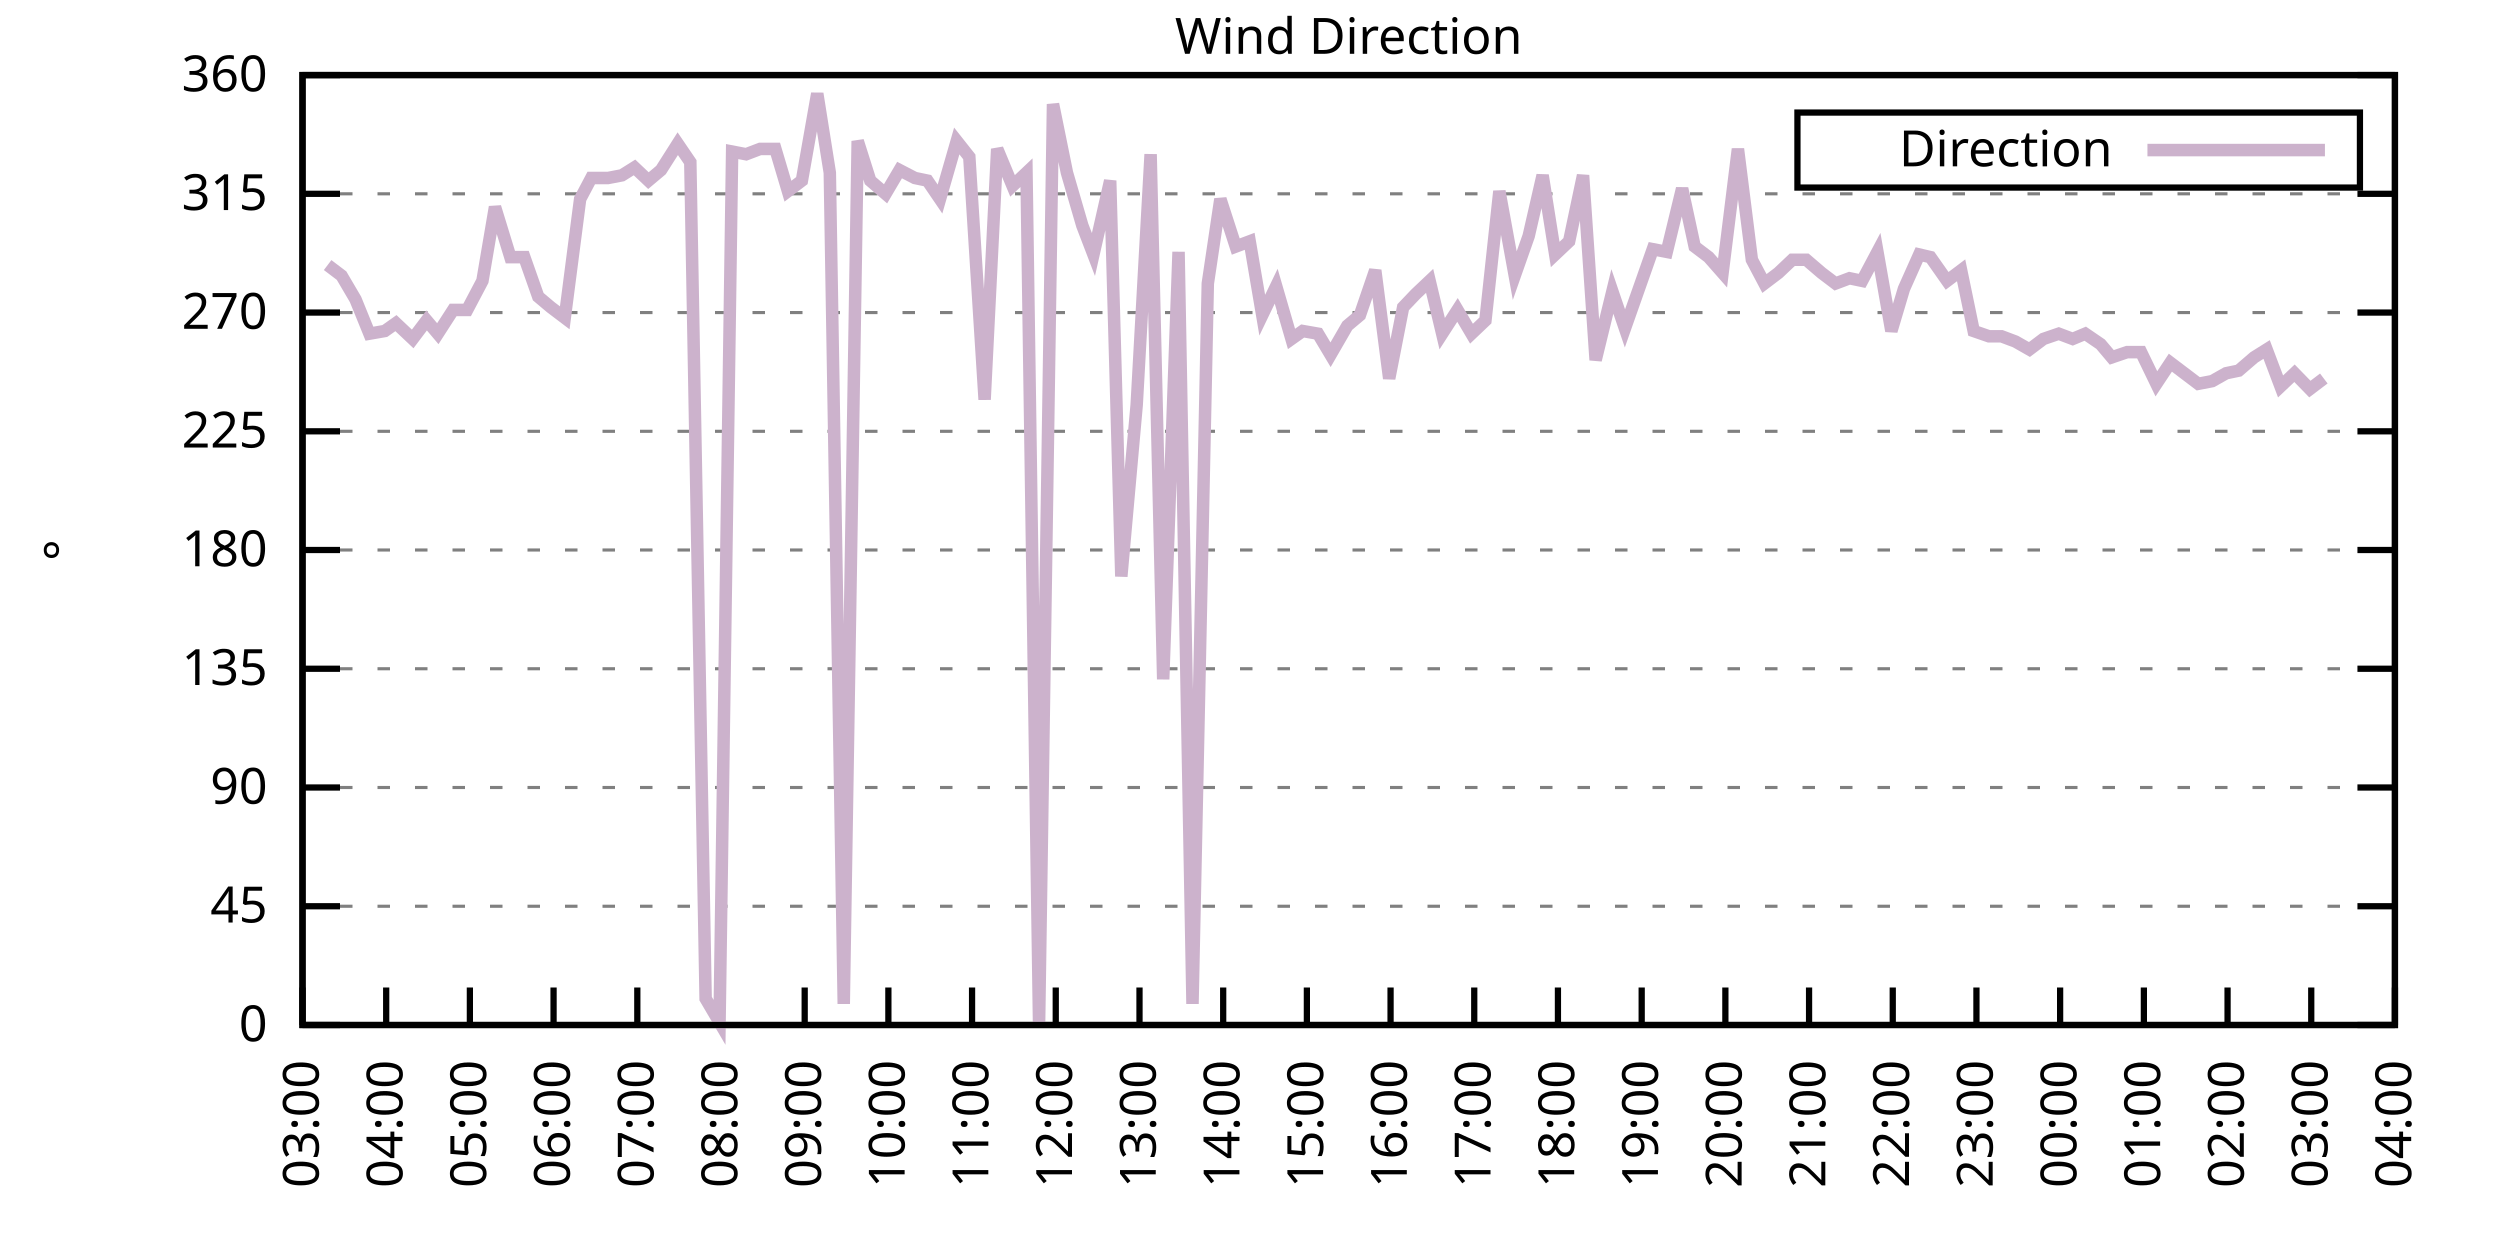
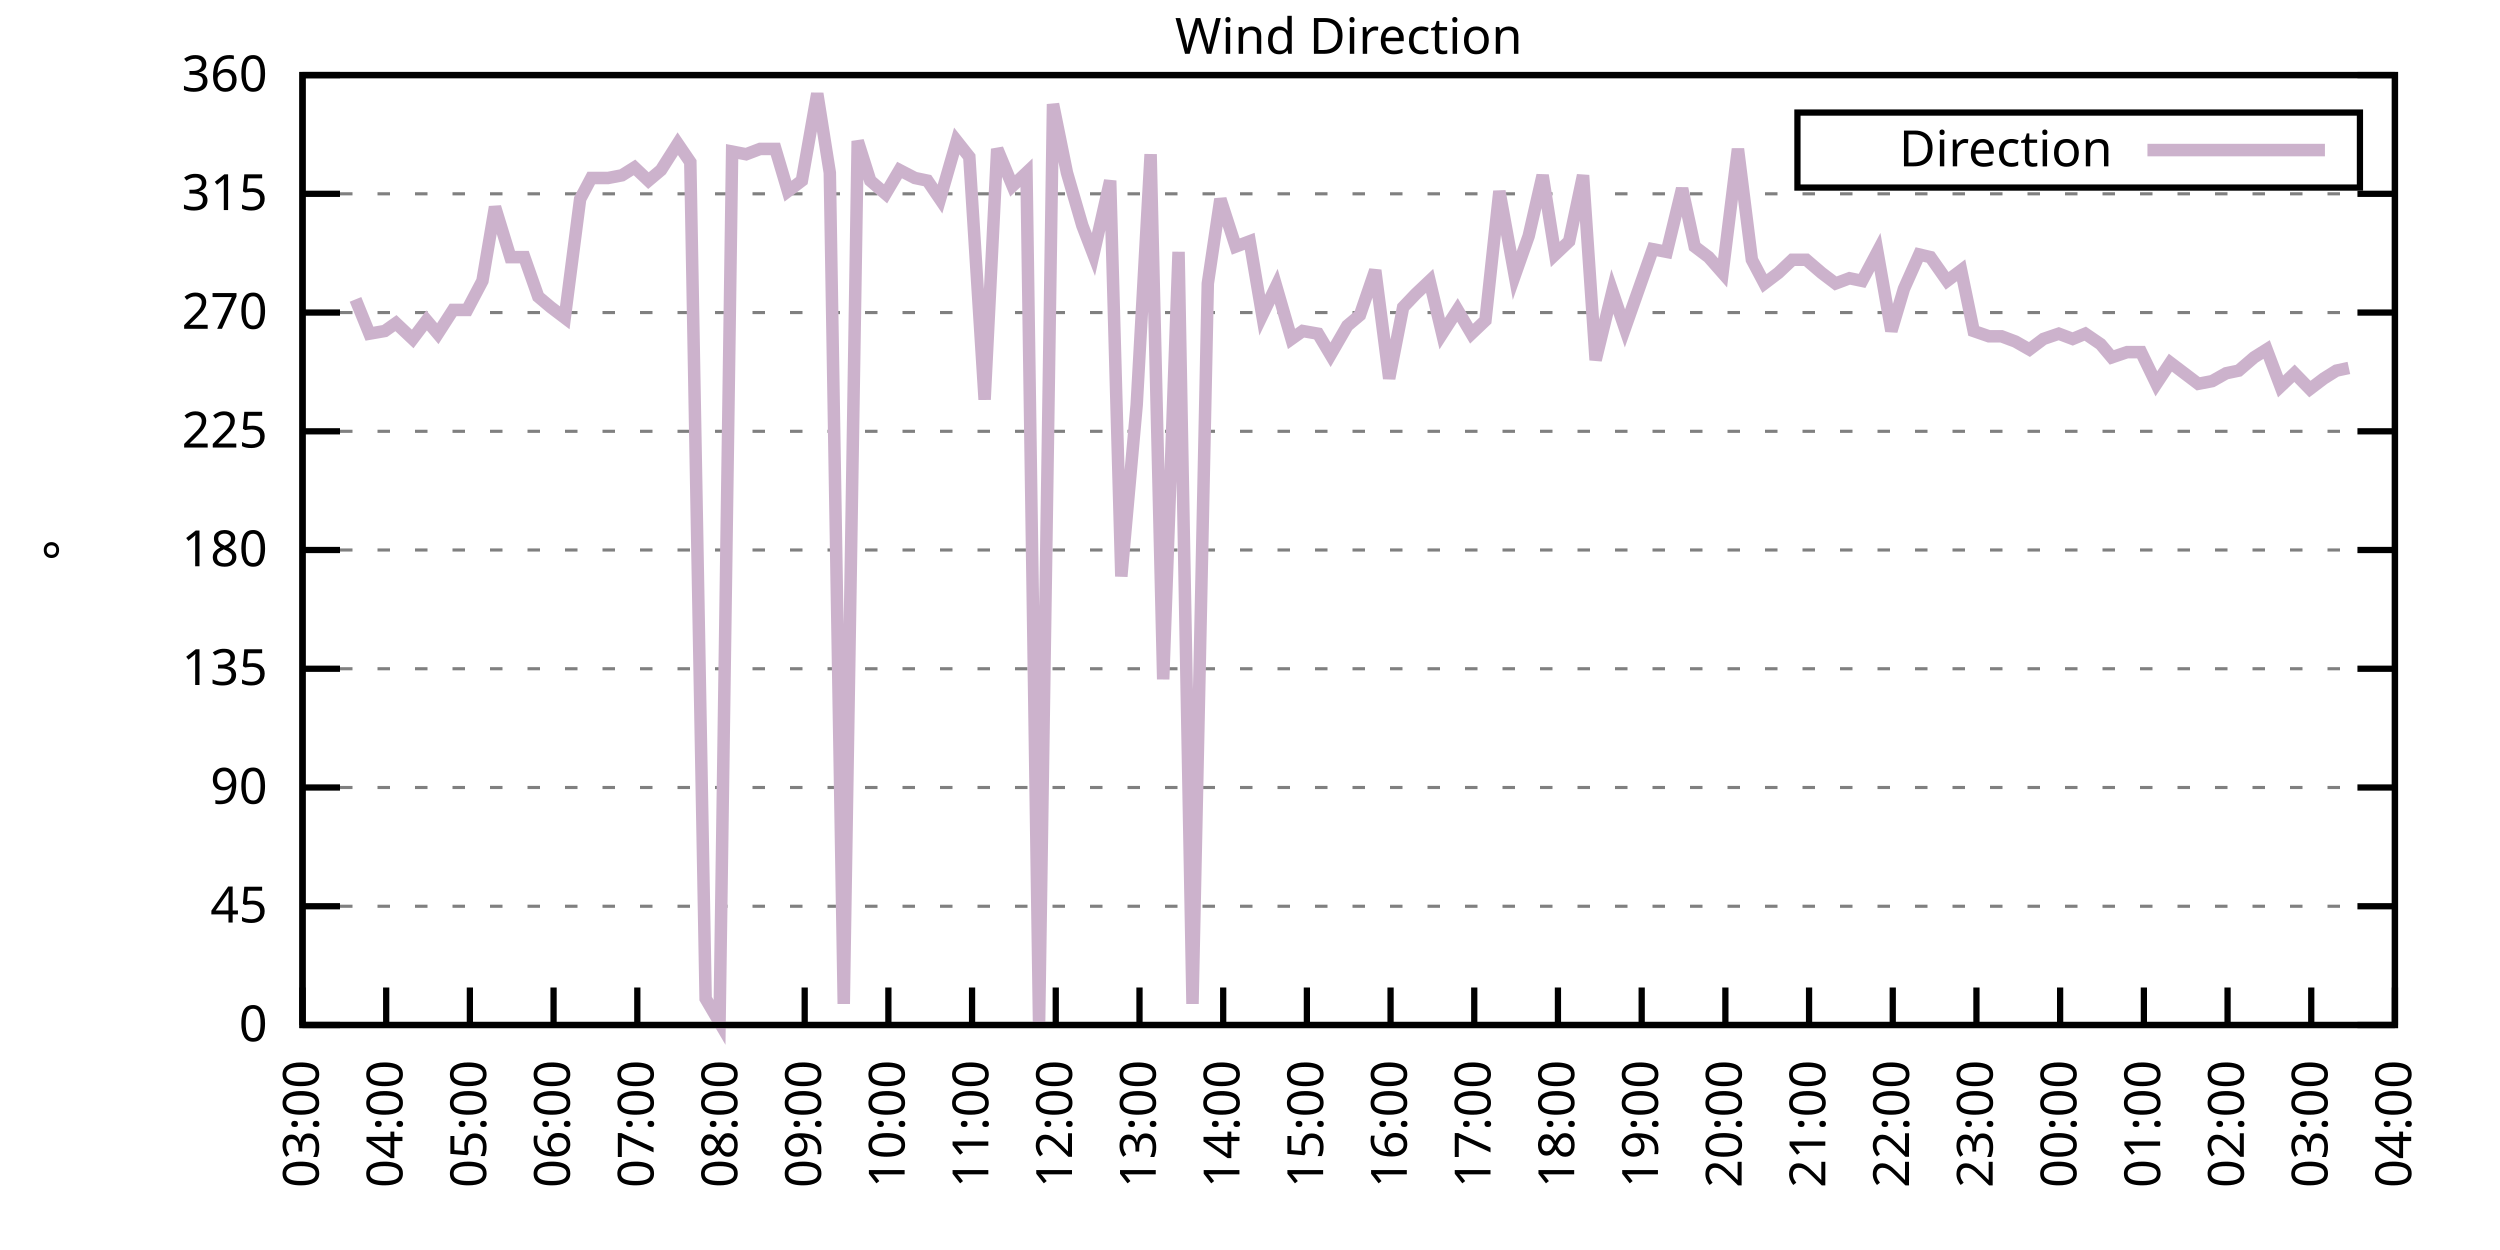
<svg xmlns="http://www.w3.org/2000/svg" xmlns:xlink="http://www.w3.org/1999/xlink" width="400" height="200" viewBox="0 0 400 200">
  <g id="gnuplot_canvas">
    <rect x="0" y="0" width="400" height="200" fill="none" />
    <defs>
      <circle id="gpDot" r="0.5" stroke-width="0.5" stroke="currentColor" />
      <path id="gpPt0" stroke-width="0.333" stroke="currentColor" d="M-1,0 h2 M0,-1 v2" />
      <path id="gpPt1" stroke-width="0.333" stroke="currentColor" d="M-1,-1 L1,1 M1,-1 L-1,1" />
      <path id="gpPt2" stroke-width="0.333" stroke="currentColor" d="M-1,0 L1,0 M0,-1 L0,1 M-1,-1 L1,1 M-1,1 L1,-1" />
      <rect id="gpPt3" stroke-width="0.333" stroke="currentColor" x="-1" y="-1" width="2" height="2" />
      <rect id="gpPt4" stroke-width="0.333" stroke="currentColor" fill="currentColor" x="-1" y="-1" width="2" height="2" />
      <circle id="gpPt5" stroke-width="0.333" stroke="currentColor" cx="0" cy="0" r="1" />
      <use xlink:href="#gpPt5" id="gpPt6" fill="currentColor" stroke="none" />
      <path id="gpPt7" stroke-width="0.333" stroke="currentColor" d="M0,-1.33 L-1.33,0.67 L1.33,0.67 z" />
      <use xlink:href="#gpPt7" id="gpPt8" fill="currentColor" stroke="none" />
      <use xlink:href="#gpPt7" id="gpPt9" stroke="currentColor" transform="rotate(180)" />
      <use xlink:href="#gpPt9" id="gpPt10" fill="currentColor" stroke="none" />
      <use xlink:href="#gpPt3" id="gpPt11" stroke="currentColor" transform="rotate(45)" />
      <use xlink:href="#gpPt11" id="gpPt12" fill="currentColor" stroke="none" />
      <path id="gpPt13" stroke-width="0.333" stroke="currentColor" d="M0,1.330 L1.265,0.411 L0.782,-1.067 L-0.782,-1.076 L-1.265,0.411 z" />
      <use xlink:href="#gpPt13" id="gpPt14" fill="currentColor" stroke="none" />
      <filter id="textbox" filterUnits="objectBoundingBox" x="0" y="0" height="1" width="1">
        <feFlood flood-color="white" flood-opacity="1" result="bgnd" />
        <feComposite in="SourceGraphic" in2="bgnd" operator="atop" />
      </filter>
      <filter id="greybox" filterUnits="objectBoundingBox" x="0" y="0" height="1" width="1">
        <feFlood flood-color="lightgrey" flood-opacity="1" result="grey" />
        <feComposite in="SourceGraphic" in2="grey" operator="atop" />
      </filter>
    </defs>
    <g fill="none" color="white" stroke="currentColor" stroke-width="1.00" stroke-linecap="butt" stroke-linejoin="miter">
</g>
    <g fill="none" color="black" stroke="currentColor" stroke-width="1.00" stroke-linecap="butt" stroke-linejoin="miter">
      <g stroke="none" shape-rendering="crispEdges">
        <polygon fill="rgb(255, 255, 255)" points="48.40,164.00 383.18,164.00 383.18,12.02 48.40,12.02 " />
      </g>
    </g>
    <g fill="none" color="black" stroke="currentColor" stroke-width="1.00" stroke-linecap="butt" stroke-linejoin="miter">
</g>
    <g fill="none" color="black" stroke="black" stroke-width="0.50" stroke-linecap="butt" stroke-linejoin="miter">
</g>
    <g fill="none" color="gray" stroke="currentColor" stroke-width="0.50" stroke-linecap="butt" stroke-linejoin="miter">
      <path stroke="gray" stroke-dasharray="2,4" class="gridline" d="M48.40,164.00 L383.19,164.00  " />
    </g>
    <g fill="none" color="gray" stroke="gray" stroke-width="1.00" stroke-linecap="butt" stroke-linejoin="miter">
</g>
    <g fill="none" color="black" stroke="currentColor" stroke-width="1.00" stroke-linecap="butt" stroke-linejoin="miter">
      <path stroke="black" d="M48.40,164.00 L54.40,164.00 M383.19,164.00 L377.19,164.00  " />
      <g transform="translate(42.80,166.60)" stroke="none" fill="black" font-family="Sans" font-size="8.00" text-anchor="end">
        <text>
          <tspan font-family="Sans"> 0</tspan>
        </text>
      </g>
    </g>
    <g fill="none" color="black" stroke="currentColor" stroke-width="1.00" stroke-linecap="butt" stroke-linejoin="miter">
</g>
    <g fill="none" color="black" stroke="black" stroke-width="0.50" stroke-linecap="butt" stroke-linejoin="miter">
</g>
    <g fill="none" color="gray" stroke="currentColor" stroke-width="0.50" stroke-linecap="butt" stroke-linejoin="miter">
      <path stroke="gray" stroke-dasharray="2,4" class="gridline" d="M48.40,145.00 L383.19,145.00  " />
    </g>
    <g fill="none" color="gray" stroke="gray" stroke-width="1.00" stroke-linecap="butt" stroke-linejoin="miter">
</g>
    <g fill="none" color="black" stroke="currentColor" stroke-width="1.00" stroke-linecap="butt" stroke-linejoin="miter">
      <path stroke="black" d="M48.40,145.00 L54.40,145.00 M383.19,145.00 L377.19,145.00  " />
      <g transform="translate(42.80,147.60)" stroke="none" fill="black" font-family="Sans" font-size="8.00" text-anchor="end">
        <text>
          <tspan font-family="Sans"> 45</tspan>
        </text>
      </g>
    </g>
    <g fill="none" color="black" stroke="currentColor" stroke-width="1.00" stroke-linecap="butt" stroke-linejoin="miter">
</g>
    <g fill="none" color="black" stroke="black" stroke-width="0.50" stroke-linecap="butt" stroke-linejoin="miter">
</g>
    <g fill="none" color="gray" stroke="currentColor" stroke-width="0.50" stroke-linecap="butt" stroke-linejoin="miter">
      <path stroke="gray" stroke-dasharray="2,4" class="gridline" d="M48.40,126.00 L383.19,126.00  " />
    </g>
    <g fill="none" color="gray" stroke="gray" stroke-width="1.00" stroke-linecap="butt" stroke-linejoin="miter">
</g>
    <g fill="none" color="black" stroke="currentColor" stroke-width="1.00" stroke-linecap="butt" stroke-linejoin="miter">
      <path stroke="black" d="M48.40,126.00 L54.40,126.00 M383.19,126.00 L377.19,126.00  " />
      <g transform="translate(42.80,128.60)" stroke="none" fill="black" font-family="Sans" font-size="8.00" text-anchor="end">
        <text>
          <tspan font-family="Sans"> 90</tspan>
        </text>
      </g>
    </g>
    <g fill="none" color="black" stroke="currentColor" stroke-width="1.00" stroke-linecap="butt" stroke-linejoin="miter">
</g>
    <g fill="none" color="black" stroke="black" stroke-width="0.50" stroke-linecap="butt" stroke-linejoin="miter">
</g>
    <g fill="none" color="gray" stroke="currentColor" stroke-width="0.50" stroke-linecap="butt" stroke-linejoin="miter">
      <path stroke="gray" stroke-dasharray="2,4" class="gridline" d="M48.40,107.00 L383.19,107.00  " />
    </g>
    <g fill="none" color="gray" stroke="gray" stroke-width="1.00" stroke-linecap="butt" stroke-linejoin="miter">
</g>
    <g fill="none" color="black" stroke="currentColor" stroke-width="1.00" stroke-linecap="butt" stroke-linejoin="miter">
      <path stroke="black" d="M48.40,107.00 L54.40,107.00 M383.19,107.00 L377.19,107.00  " />
      <g transform="translate(42.80,109.60)" stroke="none" fill="black" font-family="Sans" font-size="8.00" text-anchor="end">
        <text>
          <tspan font-family="Sans"> 135</tspan>
        </text>
      </g>
    </g>
    <g fill="none" color="black" stroke="currentColor" stroke-width="1.00" stroke-linecap="butt" stroke-linejoin="miter">
</g>
    <g fill="none" color="black" stroke="black" stroke-width="0.50" stroke-linecap="butt" stroke-linejoin="miter">
</g>
    <g fill="none" color="gray" stroke="currentColor" stroke-width="0.50" stroke-linecap="butt" stroke-linejoin="miter">
      <path stroke="gray" stroke-dasharray="2,4" class="gridline" d="M48.40,88.00 L383.19,88.00  " />
    </g>
    <g fill="none" color="gray" stroke="gray" stroke-width="1.00" stroke-linecap="butt" stroke-linejoin="miter">
</g>
    <g fill="none" color="black" stroke="currentColor" stroke-width="1.00" stroke-linecap="butt" stroke-linejoin="miter">
      <path stroke="black" d="M48.40,88.00 L54.40,88.00 M383.19,88.00 L377.19,88.00  " />
      <g transform="translate(42.80,90.60)" stroke="none" fill="black" font-family="Sans" font-size="8.00" text-anchor="end">
        <text>
          <tspan font-family="Sans"> 180</tspan>
        </text>
      </g>
    </g>
    <g fill="none" color="black" stroke="currentColor" stroke-width="1.00" stroke-linecap="butt" stroke-linejoin="miter">
</g>
    <g fill="none" color="black" stroke="black" stroke-width="0.50" stroke-linecap="butt" stroke-linejoin="miter">
</g>
    <g fill="none" color="gray" stroke="currentColor" stroke-width="0.50" stroke-linecap="butt" stroke-linejoin="miter">
      <path stroke="gray" stroke-dasharray="2,4" class="gridline" d="M48.40,69.01 L383.19,69.01  " />
    </g>
    <g fill="none" color="gray" stroke="gray" stroke-width="1.00" stroke-linecap="butt" stroke-linejoin="miter">
</g>
    <g fill="none" color="black" stroke="currentColor" stroke-width="1.00" stroke-linecap="butt" stroke-linejoin="miter">
      <path stroke="black" d="M48.40,69.01 L54.40,69.01 M383.19,69.01 L377.19,69.01  " />
      <g transform="translate(42.80,71.61)" stroke="none" fill="black" font-family="Sans" font-size="8.00" text-anchor="end">
        <text>
          <tspan font-family="Sans"> 225</tspan>
        </text>
      </g>
    </g>
    <g fill="none" color="black" stroke="currentColor" stroke-width="1.00" stroke-linecap="butt" stroke-linejoin="miter">
</g>
    <g fill="none" color="black" stroke="black" stroke-width="0.50" stroke-linecap="butt" stroke-linejoin="miter">
</g>
    <g fill="none" color="gray" stroke="currentColor" stroke-width="0.50" stroke-linecap="butt" stroke-linejoin="miter">
      <path stroke="gray" stroke-dasharray="2,4" class="gridline" d="M48.40,50.01 L383.19,50.01  " />
    </g>
    <g fill="none" color="gray" stroke="gray" stroke-width="1.00" stroke-linecap="butt" stroke-linejoin="miter">
</g>
    <g fill="none" color="black" stroke="currentColor" stroke-width="1.00" stroke-linecap="butt" stroke-linejoin="miter">
      <path stroke="black" d="M48.40,50.01 L54.40,50.01 M383.19,50.01 L377.19,50.01  " />
      <g transform="translate(42.80,52.61)" stroke="none" fill="black" font-family="Sans" font-size="8.00" text-anchor="end">
        <text>
          <tspan font-family="Sans"> 270</tspan>
        </text>
      </g>
    </g>
    <g fill="none" color="black" stroke="currentColor" stroke-width="1.00" stroke-linecap="butt" stroke-linejoin="miter">
</g>
    <g fill="none" color="black" stroke="black" stroke-width="0.50" stroke-linecap="butt" stroke-linejoin="miter">
</g>
    <g fill="none" color="gray" stroke="currentColor" stroke-width="0.50" stroke-linecap="butt" stroke-linejoin="miter">
      <path stroke="gray" stroke-dasharray="2,4" class="gridline" d="M48.40,31.01 L383.19,31.01  " />
    </g>
    <g fill="none" color="gray" stroke="gray" stroke-width="1.00" stroke-linecap="butt" stroke-linejoin="miter">
</g>
    <g fill="none" color="black" stroke="currentColor" stroke-width="1.00" stroke-linecap="butt" stroke-linejoin="miter">
      <path stroke="black" d="M48.40,31.01 L54.40,31.01 M383.19,31.01 L377.19,31.01  " />
      <g transform="translate(42.80,33.61)" stroke="none" fill="black" font-family="Sans" font-size="8.00" text-anchor="end">
        <text>
          <tspan font-family="Sans"> 315</tspan>
        </text>
      </g>
    </g>
    <g fill="none" color="black" stroke="currentColor" stroke-width="1.00" stroke-linecap="butt" stroke-linejoin="miter">
</g>
    <g fill="none" color="black" stroke="black" stroke-width="0.50" stroke-linecap="butt" stroke-linejoin="miter">
</g>
    <g fill="none" color="gray" stroke="currentColor" stroke-width="0.50" stroke-linecap="butt" stroke-linejoin="miter">
      <path stroke="gray" stroke-dasharray="2,4" class="gridline" d="M48.40,12.01 L383.19,12.01  " />
    </g>
    <g fill="none" color="gray" stroke="gray" stroke-width="1.00" stroke-linecap="butt" stroke-linejoin="miter">
</g>
    <g fill="none" color="black" stroke="currentColor" stroke-width="1.00" stroke-linecap="butt" stroke-linejoin="miter">
      <path stroke="black" d="M48.40,12.01 L54.40,12.01 M383.19,12.01 L377.19,12.01  " />
      <g transform="translate(42.80,14.61)" stroke="none" fill="black" font-family="Sans" font-size="8.00" text-anchor="end">
        <text>
          <tspan font-family="Sans"> 360</tspan>
        </text>
      </g>
    </g>
    <g fill="none" color="black" stroke="currentColor" stroke-width="1.00" stroke-linecap="butt" stroke-linejoin="miter">
      <path stroke="black" d="M48.40,164.00 L48.40,158.00  " />
      <g transform="translate(51.00,169.60) rotate(270.00)" stroke="none" fill="black" font-family="Sans" font-size="8.00" text-anchor="end">
        <text>
          <tspan font-family="Sans">03:00</tspan>
        </text>
      </g>
    </g>
    <g fill="none" color="black" stroke="currentColor" stroke-width="1.00" stroke-linecap="butt" stroke-linejoin="miter">
      <path stroke="black" d="M61.79,164.00 L61.79,158.00  " />
      <g transform="translate(64.39,169.60) rotate(270.00)" stroke="none" fill="black" font-family="Sans" font-size="8.00" text-anchor="end">
        <text>
          <tspan font-family="Sans">04:00</tspan>
        </text>
      </g>
    </g>
    <g fill="none" color="black" stroke="currentColor" stroke-width="1.00" stroke-linecap="butt" stroke-linejoin="miter">
      <path stroke="black" d="M75.18,164.00 L75.18,158.00  " />
      <g transform="translate(77.78,169.60) rotate(270.00)" stroke="none" fill="black" font-family="Sans" font-size="8.00" text-anchor="end">
        <text>
          <tspan font-family="Sans">05:00</tspan>
        </text>
      </g>
    </g>
    <g fill="none" color="black" stroke="currentColor" stroke-width="1.00" stroke-linecap="butt" stroke-linejoin="miter">
      <path stroke="black" d="M88.57,164.00 L88.57,158.00  " />
      <g transform="translate(91.17,169.60) rotate(270.00)" stroke="none" fill="black" font-family="Sans" font-size="8.00" text-anchor="end">
        <text>
          <tspan font-family="Sans">06:00</tspan>
        </text>
      </g>
    </g>
    <g fill="none" color="black" stroke="currentColor" stroke-width="1.00" stroke-linecap="butt" stroke-linejoin="miter">
      <path stroke="black" d="M101.97,164.00 L101.97,158.00  " />
      <g transform="translate(104.57,169.60) rotate(270.00)" stroke="none" fill="black" font-family="Sans" font-size="8.00" text-anchor="end">
        <text>
          <tspan font-family="Sans">07:00</tspan>
        </text>
      </g>
    </g>
    <g fill="none" color="black" stroke="currentColor" stroke-width="1.00" stroke-linecap="butt" stroke-linejoin="miter">
      <path stroke="black" d="M115.36,164.00 L115.36,158.00  " />
      <g transform="translate(117.96,169.60) rotate(270.00)" stroke="none" fill="black" font-family="Sans" font-size="8.00" text-anchor="end">
        <text>
          <tspan font-family="Sans">08:00</tspan>
        </text>
      </g>
    </g>
    <g fill="none" color="black" stroke="currentColor" stroke-width="1.00" stroke-linecap="butt" stroke-linejoin="miter">
      <path stroke="black" d="M128.75,164.00 L128.75,158.00  " />
      <g transform="translate(131.35,169.60) rotate(270.00)" stroke="none" fill="black" font-family="Sans" font-size="8.00" text-anchor="end">
        <text>
          <tspan font-family="Sans">09:00</tspan>
        </text>
      </g>
    </g>
    <g fill="none" color="black" stroke="currentColor" stroke-width="1.00" stroke-linecap="butt" stroke-linejoin="miter">
      <path stroke="black" d="M142.14,164.00 L142.14,158.00  " />
      <g transform="translate(144.74,169.60) rotate(270.00)" stroke="none" fill="black" font-family="Sans" font-size="8.00" text-anchor="end">
        <text>
          <tspan font-family="Sans">10:00</tspan>
        </text>
      </g>
    </g>
    <g fill="none" color="black" stroke="currentColor" stroke-width="1.00" stroke-linecap="butt" stroke-linejoin="miter">
      <path stroke="black" d="M155.53,164.00 L155.53,158.00  " />
      <g transform="translate(158.13,169.60) rotate(270.00)" stroke="none" fill="black" font-family="Sans" font-size="8.00" text-anchor="end">
        <text>
          <tspan font-family="Sans">11:00</tspan>
        </text>
      </g>
    </g>
    <g fill="none" color="black" stroke="currentColor" stroke-width="1.00" stroke-linecap="butt" stroke-linejoin="miter">
      <path stroke="black" d="M168.92,164.00 L168.92,158.00  " />
      <g transform="translate(171.52,169.60) rotate(270.00)" stroke="none" fill="black" font-family="Sans" font-size="8.00" text-anchor="end">
        <text>
          <tspan font-family="Sans">12:00</tspan>
        </text>
      </g>
    </g>
    <g fill="none" color="black" stroke="currentColor" stroke-width="1.00" stroke-linecap="butt" stroke-linejoin="miter">
      <path stroke="black" d="M182.32,164.00 L182.32,158.00  " />
      <g transform="translate(184.92,169.60) rotate(270.00)" stroke="none" fill="black" font-family="Sans" font-size="8.00" text-anchor="end">
        <text>
          <tspan font-family="Sans">13:00</tspan>
        </text>
      </g>
    </g>
    <g fill="none" color="black" stroke="currentColor" stroke-width="1.00" stroke-linecap="butt" stroke-linejoin="miter">
      <path stroke="black" d="M195.71,164.00 L195.71,158.00  " />
      <g transform="translate(198.31,169.60) rotate(270.00)" stroke="none" fill="black" font-family="Sans" font-size="8.00" text-anchor="end">
        <text>
          <tspan font-family="Sans">14:00</tspan>
        </text>
      </g>
    </g>
    <g fill="none" color="black" stroke="currentColor" stroke-width="1.00" stroke-linecap="butt" stroke-linejoin="miter">
      <path stroke="black" d="M209.10,164.00 L209.10,158.00  " />
      <g transform="translate(211.70,169.60) rotate(270.00)" stroke="none" fill="black" font-family="Sans" font-size="8.00" text-anchor="end">
        <text>
          <tspan font-family="Sans">15:00</tspan>
        </text>
      </g>
    </g>
    <g fill="none" color="black" stroke="currentColor" stroke-width="1.00" stroke-linecap="butt" stroke-linejoin="miter">
      <path stroke="black" d="M222.49,164.00 L222.49,158.00  " />
      <g transform="translate(225.09,169.60) rotate(270.00)" stroke="none" fill="black" font-family="Sans" font-size="8.00" text-anchor="end">
        <text>
          <tspan font-family="Sans">16:00</tspan>
        </text>
      </g>
    </g>
    <g fill="none" color="black" stroke="currentColor" stroke-width="1.00" stroke-linecap="butt" stroke-linejoin="miter">
      <path stroke="black" d="M235.88,164.00 L235.88,158.00  " />
      <g transform="translate(238.48,169.60) rotate(270.00)" stroke="none" fill="black" font-family="Sans" font-size="8.00" text-anchor="end">
        <text>
          <tspan font-family="Sans">17:00</tspan>
        </text>
      </g>
    </g>
    <g fill="none" color="black" stroke="currentColor" stroke-width="1.00" stroke-linecap="butt" stroke-linejoin="miter">
      <path stroke="black" d="M249.27,164.00 L249.27,158.00  " />
      <g transform="translate(251.87,169.60) rotate(270.00)" stroke="none" fill="black" font-family="Sans" font-size="8.00" text-anchor="end">
        <text>
          <tspan font-family="Sans">18:00</tspan>
        </text>
      </g>
    </g>
    <g fill="none" color="black" stroke="currentColor" stroke-width="1.00" stroke-linecap="butt" stroke-linejoin="miter">
      <path stroke="black" d="M262.67,164.00 L262.67,158.00  " />
      <g transform="translate(265.27,169.60) rotate(270.00)" stroke="none" fill="black" font-family="Sans" font-size="8.00" text-anchor="end">
        <text>
          <tspan font-family="Sans">19:00</tspan>
        </text>
      </g>
    </g>
    <g fill="none" color="black" stroke="currentColor" stroke-width="1.00" stroke-linecap="butt" stroke-linejoin="miter">
      <path stroke="black" d="M276.06,164.00 L276.06,158.00  " />
      <g transform="translate(278.66,169.60) rotate(270.00)" stroke="none" fill="black" font-family="Sans" font-size="8.00" text-anchor="end">
        <text>
          <tspan font-family="Sans">20:00</tspan>
        </text>
      </g>
    </g>
    <g fill="none" color="black" stroke="currentColor" stroke-width="1.00" stroke-linecap="butt" stroke-linejoin="miter">
      <path stroke="black" d="M289.45,164.00 L289.45,158.00  " />
      <g transform="translate(292.05,169.60) rotate(270.00)" stroke="none" fill="black" font-family="Sans" font-size="8.00" text-anchor="end">
        <text>
          <tspan font-family="Sans">21:00</tspan>
        </text>
      </g>
    </g>
    <g fill="none" color="black" stroke="currentColor" stroke-width="1.00" stroke-linecap="butt" stroke-linejoin="miter">
      <path stroke="black" d="M302.84,164.00 L302.84,158.00  " />
      <g transform="translate(305.44,169.60) rotate(270.00)" stroke="none" fill="black" font-family="Sans" font-size="8.00" text-anchor="end">
        <text>
          <tspan font-family="Sans">22:00</tspan>
        </text>
      </g>
    </g>
    <g fill="none" color="black" stroke="currentColor" stroke-width="1.00" stroke-linecap="butt" stroke-linejoin="miter">
      <path stroke="black" d="M316.23,164.00 L316.23,158.00  " />
      <g transform="translate(318.83,169.60) rotate(270.00)" stroke="none" fill="black" font-family="Sans" font-size="8.00" text-anchor="end">
        <text>
          <tspan font-family="Sans">23:00</tspan>
        </text>
      </g>
    </g>
    <g fill="none" color="black" stroke="currentColor" stroke-width="1.00" stroke-linecap="butt" stroke-linejoin="miter">
      <path stroke="black" d="M329.62,164.00 L329.62,158.00  " />
      <g transform="translate(332.22,169.60) rotate(270.00)" stroke="none" fill="black" font-family="Sans" font-size="8.00" text-anchor="end">
        <text>
          <tspan font-family="Sans">00:00</tspan>
        </text>
      </g>
    </g>
    <g fill="none" color="black" stroke="currentColor" stroke-width="1.00" stroke-linecap="butt" stroke-linejoin="miter">
      <path stroke="black" d="M343.02,164.00 L343.02,158.00  " />
      <g transform="translate(345.62,169.60) rotate(270.00)" stroke="none" fill="black" font-family="Sans" font-size="8.00" text-anchor="end">
        <text>
          <tspan font-family="Sans">01:00</tspan>
        </text>
      </g>
    </g>
    <g fill="none" color="black" stroke="currentColor" stroke-width="1.00" stroke-linecap="butt" stroke-linejoin="miter">
      <path stroke="black" d="M356.41,164.00 L356.41,158.00  " />
      <g transform="translate(359.01,169.60) rotate(270.00)" stroke="none" fill="black" font-family="Sans" font-size="8.00" text-anchor="end">
        <text>
          <tspan font-family="Sans">02:00</tspan>
        </text>
      </g>
    </g>
    <g fill="none" color="black" stroke="currentColor" stroke-width="1.00" stroke-linecap="butt" stroke-linejoin="miter">
      <path stroke="black" d="M369.80,164.00 L369.80,158.00  " />
      <g transform="translate(372.40,169.60) rotate(270.00)" stroke="none" fill="black" font-family="Sans" font-size="8.00" text-anchor="end">
        <text>
          <tspan font-family="Sans">03:00</tspan>
        </text>
      </g>
    </g>
    <g fill="none" color="black" stroke="currentColor" stroke-width="1.00" stroke-linecap="butt" stroke-linejoin="miter">
      <path stroke="black" d="M383.19,164.00 L383.19,158.00  " />
      <g transform="translate(385.79,169.60) rotate(270.00)" stroke="none" fill="black" font-family="Sans" font-size="8.00" text-anchor="end">
        <text>
          <tspan font-family="Sans">04:00</tspan>
        </text>
      </g>
    </g>
    <g fill="none" color="black" stroke="currentColor" stroke-width="1.00" stroke-linecap="butt" stroke-linejoin="miter">
</g>
    <g fill="none" color="black" stroke="currentColor" stroke-width="1.00" stroke-linecap="butt" stroke-linejoin="miter">
      <path stroke="black" d="M48.40,12.01 L48.40,164.00 L383.19,164.00 L383.19,12.01 L48.40,12.01 Z  " />
    </g>
    <g fill="none" color="black" stroke="currentColor" stroke-width="1.00" stroke-linecap="butt" stroke-linejoin="miter">
</g>
    <g fill="none" color="black" stroke="currentColor" stroke-width="1.00" stroke-linecap="butt" stroke-linejoin="miter">
      <path stroke="black" d="M287.59,30.01 L287.59,18.01 L377.59,18.01 L377.59,30.01 L287.59,30.01 Z  " />
    </g>
    <g id="Wind_direction_plot_1">
      <g fill="none" color="white" stroke="black" stroke-width="2.00" stroke-linecap="butt" stroke-linejoin="miter">
</g>
      <g fill="none" color="black" stroke="currentColor" stroke-width="2.00" stroke-linecap="butt" stroke-linejoin="miter">
        <g transform="translate(337.99,26.61)" stroke="none" fill="black" font-family="Sans" font-size="8.00" text-anchor="end">
          <text>
            <tspan font-family="Sans">Direction</tspan>
          </text>
        </g>
      </g>
      <g fill="none" color="black" stroke="currentColor" stroke-width="2.00" stroke-linecap="butt" stroke-linejoin="miter">
-         <path stroke="rgb(204, 178, 204)" d="M343.59,24.01 L371.99,24.01 M52.42,42.41 L54.65,44.10 L56.88,47.90 L59.11,53.39 L61.57,52.96 L63.35,51.70   L66.03,54.23 L68.26,51.27 L70.05,53.39 L72.50,49.59 L74.74,49.59 L77.19,44.94 L79.20,33.12 L81.66,41.14   L83.89,41.14 L86.12,47.47 L88.13,49.16 L90.36,50.85 L92.82,31.85 L94.60,28.48 L97.28,28.48 L99.51,28.05   L101.52,26.79 L103.75,28.90 L105.76,27.21 L108.44,22.99 L110.45,25.94 L112.90,159.78 L115.13,163.58 L117.14,24.25   L119.38,24.68 L121.61,23.83 L124.06,23.83 L126.07,30.59 L128.30,28.90 L130.76,14.97 L132.77,27.63 L135.00,160.62   L137.23,22.56 L139.24,28.90 L141.69,31.01 L143.93,27.21 L146.38,28.48 L148.39,28.90 L150.40,31.85 L153.08,22.56   L155.09,25.10 L157.54,63.94 L159.55,23.83 L162.01,29.74 L164.24,27.63 L166.25,164.00 L168.48,16.65 L170.71,27.63   L173.17,36.08 L174.95,40.72 L177.63,28.90 L179.41,92.23 L181.87,64.78 L184.10,24.68 L186.11,108.69 L188.57,40.30   L190.80,160.62 L193.25,45.36 L195.26,31.85 L197.72,39.45 L199.95,38.61 L201.96,50.43 L204.19,45.79 L206.64,54.23   L208.43,52.96 L210.88,53.39 L212.89,56.76 L215.57,52.12 L217.58,50.43 L220.04,43.25 L222.27,60.56 L224.50,49.16   L226.51,47.05 L228.74,44.94 L230.75,53.39 L233.20,49.59 L235.44,53.39 L237.67,51.27 L239.90,30.59 L242.36,44.10   L244.59,37.76 L246.82,28.05 L248.83,40.72 L251.06,38.61 L253.29,28.05 L255.30,57.61 L257.98,46.63 L259.99,52.54   L262.22,46.21 L264.45,39.87 L266.68,40.30 L269.14,30.16 L271.15,39.45 L273.38,41.14 L275.61,43.67 L278.07,23.83   L280.30,41.56 L282.31,45.36 L284.54,43.67 L286.77,41.56 L289.00,41.56 L291.46,43.67 L293.69,45.36 L295.92,44.52   L297.93,44.94 L300.39,40.30 L302.62,52.96 L304.63,46.21 L307.08,40.72 L308.87,41.14 L311.54,44.94 L313.78,43.25   L315.79,52.96 L318.24,53.81 L320.25,53.81 L322.48,54.65 L324.71,55.92 L326.95,54.23 L329.40,53.39 L331.63,54.23   L333.64,53.39 L336.10,55.07 L337.88,57.18 L340.34,56.34 L342.57,56.34 L345.02,61.41 L347.26,58.03 L349.49,59.72   L351.72,61.41 L353.95,60.98 L356.18,59.72 L358.19,59.30 L360.65,57.18 L362.66,55.92 L364.89,61.83 L367.12,59.72   L369.58,62.25 L371.81,60.56  " />
+         <path stroke="rgb(204, 178, 204)" d="M343.59,24.01 L371.99,24.01 M56.88,47.90 L59.11,53.39 L61.57,52.96 L63.35,51.70 L66.03,54.23 L68.26,51.27   L70.05,53.39 L72.50,49.59 L74.74,49.59 L77.19,44.94 L79.20,33.12 L81.66,41.14 L83.89,41.14 L86.12,47.47   L88.13,49.16 L90.36,50.85 L92.82,31.85 L94.60,28.48 L97.28,28.48 L99.51,28.05 L101.52,26.79 L103.75,28.90   L105.76,27.21 L108.44,22.99 L110.45,25.94 L112.90,159.78 L115.13,163.58 L117.14,24.25 L119.38,24.68 L121.61,23.83   L124.06,23.83 L126.07,30.59 L128.30,28.90 L130.76,14.97 L132.77,27.63 L135.00,160.62 L137.23,22.56 L139.24,28.90   L141.69,31.01 L143.93,27.21 L146.38,28.48 L148.39,28.90 L150.40,31.85 L153.08,22.56 L155.09,25.10 L157.54,63.94   L159.55,23.83 L162.01,29.74 L164.24,27.63 L166.25,164.00 L168.48,16.65 L170.71,27.63 L173.17,36.08 L174.95,40.72   L177.63,28.90 L179.41,92.23 L181.87,64.78 L184.10,24.68 L186.11,108.69 L188.57,40.30 L190.80,160.62 L193.25,45.36   L195.26,31.85 L197.72,39.45 L199.95,38.61 L201.96,50.43 L204.19,45.79 L206.64,54.23 L208.43,52.96 L210.88,53.39   L212.89,56.76 L215.57,52.12 L217.58,50.43 L220.04,43.25 L222.27,60.56 L224.50,49.16 L226.51,47.05 L228.74,44.94   L230.75,53.39 L233.20,49.59 L235.44,53.39 L237.67,51.27 L239.90,30.59 L242.36,44.10 L244.59,37.76 L246.82,28.05   L248.83,40.72 L251.06,38.61 L253.29,28.05 L255.30,57.61 L257.98,46.63 L259.99,52.54 L262.22,46.21 L264.45,39.87   L266.68,40.30 L269.14,30.16 L271.15,39.45 L273.38,41.14 L275.61,43.67 L278.07,23.83 L280.30,41.56 L282.31,45.36   L284.54,43.67 L286.77,41.56 L289.00,41.56 L291.46,43.67 L293.69,45.36 L295.92,44.52 L297.93,44.94 L300.39,40.30   L302.62,52.96 L304.63,46.21 L307.08,40.72 L308.87,41.14 L311.54,44.94 L313.78,43.25 L315.79,52.96 L318.24,53.81   L320.25,53.81 L322.48,54.65 L324.71,55.92 L326.95,54.23 L329.40,53.39 L331.63,54.23 L333.64,53.39 L336.10,55.07   L337.88,57.18 L340.34,56.34 L342.57,56.34 L345.02,61.41 L347.26,58.03 L349.49,59.72 L351.72,61.41 L353.95,60.98   L356.18,59.72 L358.19,59.30 L360.65,57.18 L362.66,55.92 L364.89,61.83 L367.12,59.72 L369.58,62.25 L371.81,60.56   L373.82,59.30 L375.82,58.87  " />
      </g>
    </g>
    <g fill="none" color="black" stroke="currentColor" stroke-width="2.00" stroke-linecap="butt" stroke-linejoin="miter">
</g>
    <g fill="none" color="black" stroke="black" stroke-width="1.00" stroke-linecap="butt" stroke-linejoin="miter">
</g>
    <g fill="none" color="black" stroke="currentColor" stroke-width="1.00" stroke-linecap="butt" stroke-linejoin="miter">
      <path stroke="black" d="M48.40,12.01 L48.40,164.00 L383.19,164.00 L383.19,12.01 L48.40,12.01 Z  " />
      <g transform="translate(12.80,88.01) rotate(270.00)" stroke="none" fill="black" font-family="Sans" font-size="8.00" text-anchor="middle">
        <text>
          <tspan font-family="Sans">°</tspan>
        </text>
      </g>
    </g>
    <g fill="none" color="black" stroke="currentColor" stroke-width="1.00" stroke-linecap="butt" stroke-linejoin="miter">
</g>
    <g fill="none" color="black" stroke="currentColor" stroke-width="1.00" stroke-linecap="butt" stroke-linejoin="miter">
      <g transform="translate(215.79,8.61)" stroke="none" fill="black" font-family="Sans" font-size="8.00" text-anchor="middle">
        <text>
          <tspan font-family="Sans">Wind Direction</tspan>
        </text>
      </g>
    </g>
    <g fill="none" color="black" stroke="currentColor" stroke-width="1.00" stroke-linecap="butt" stroke-linejoin="miter">
</g>
  </g>
</svg>
